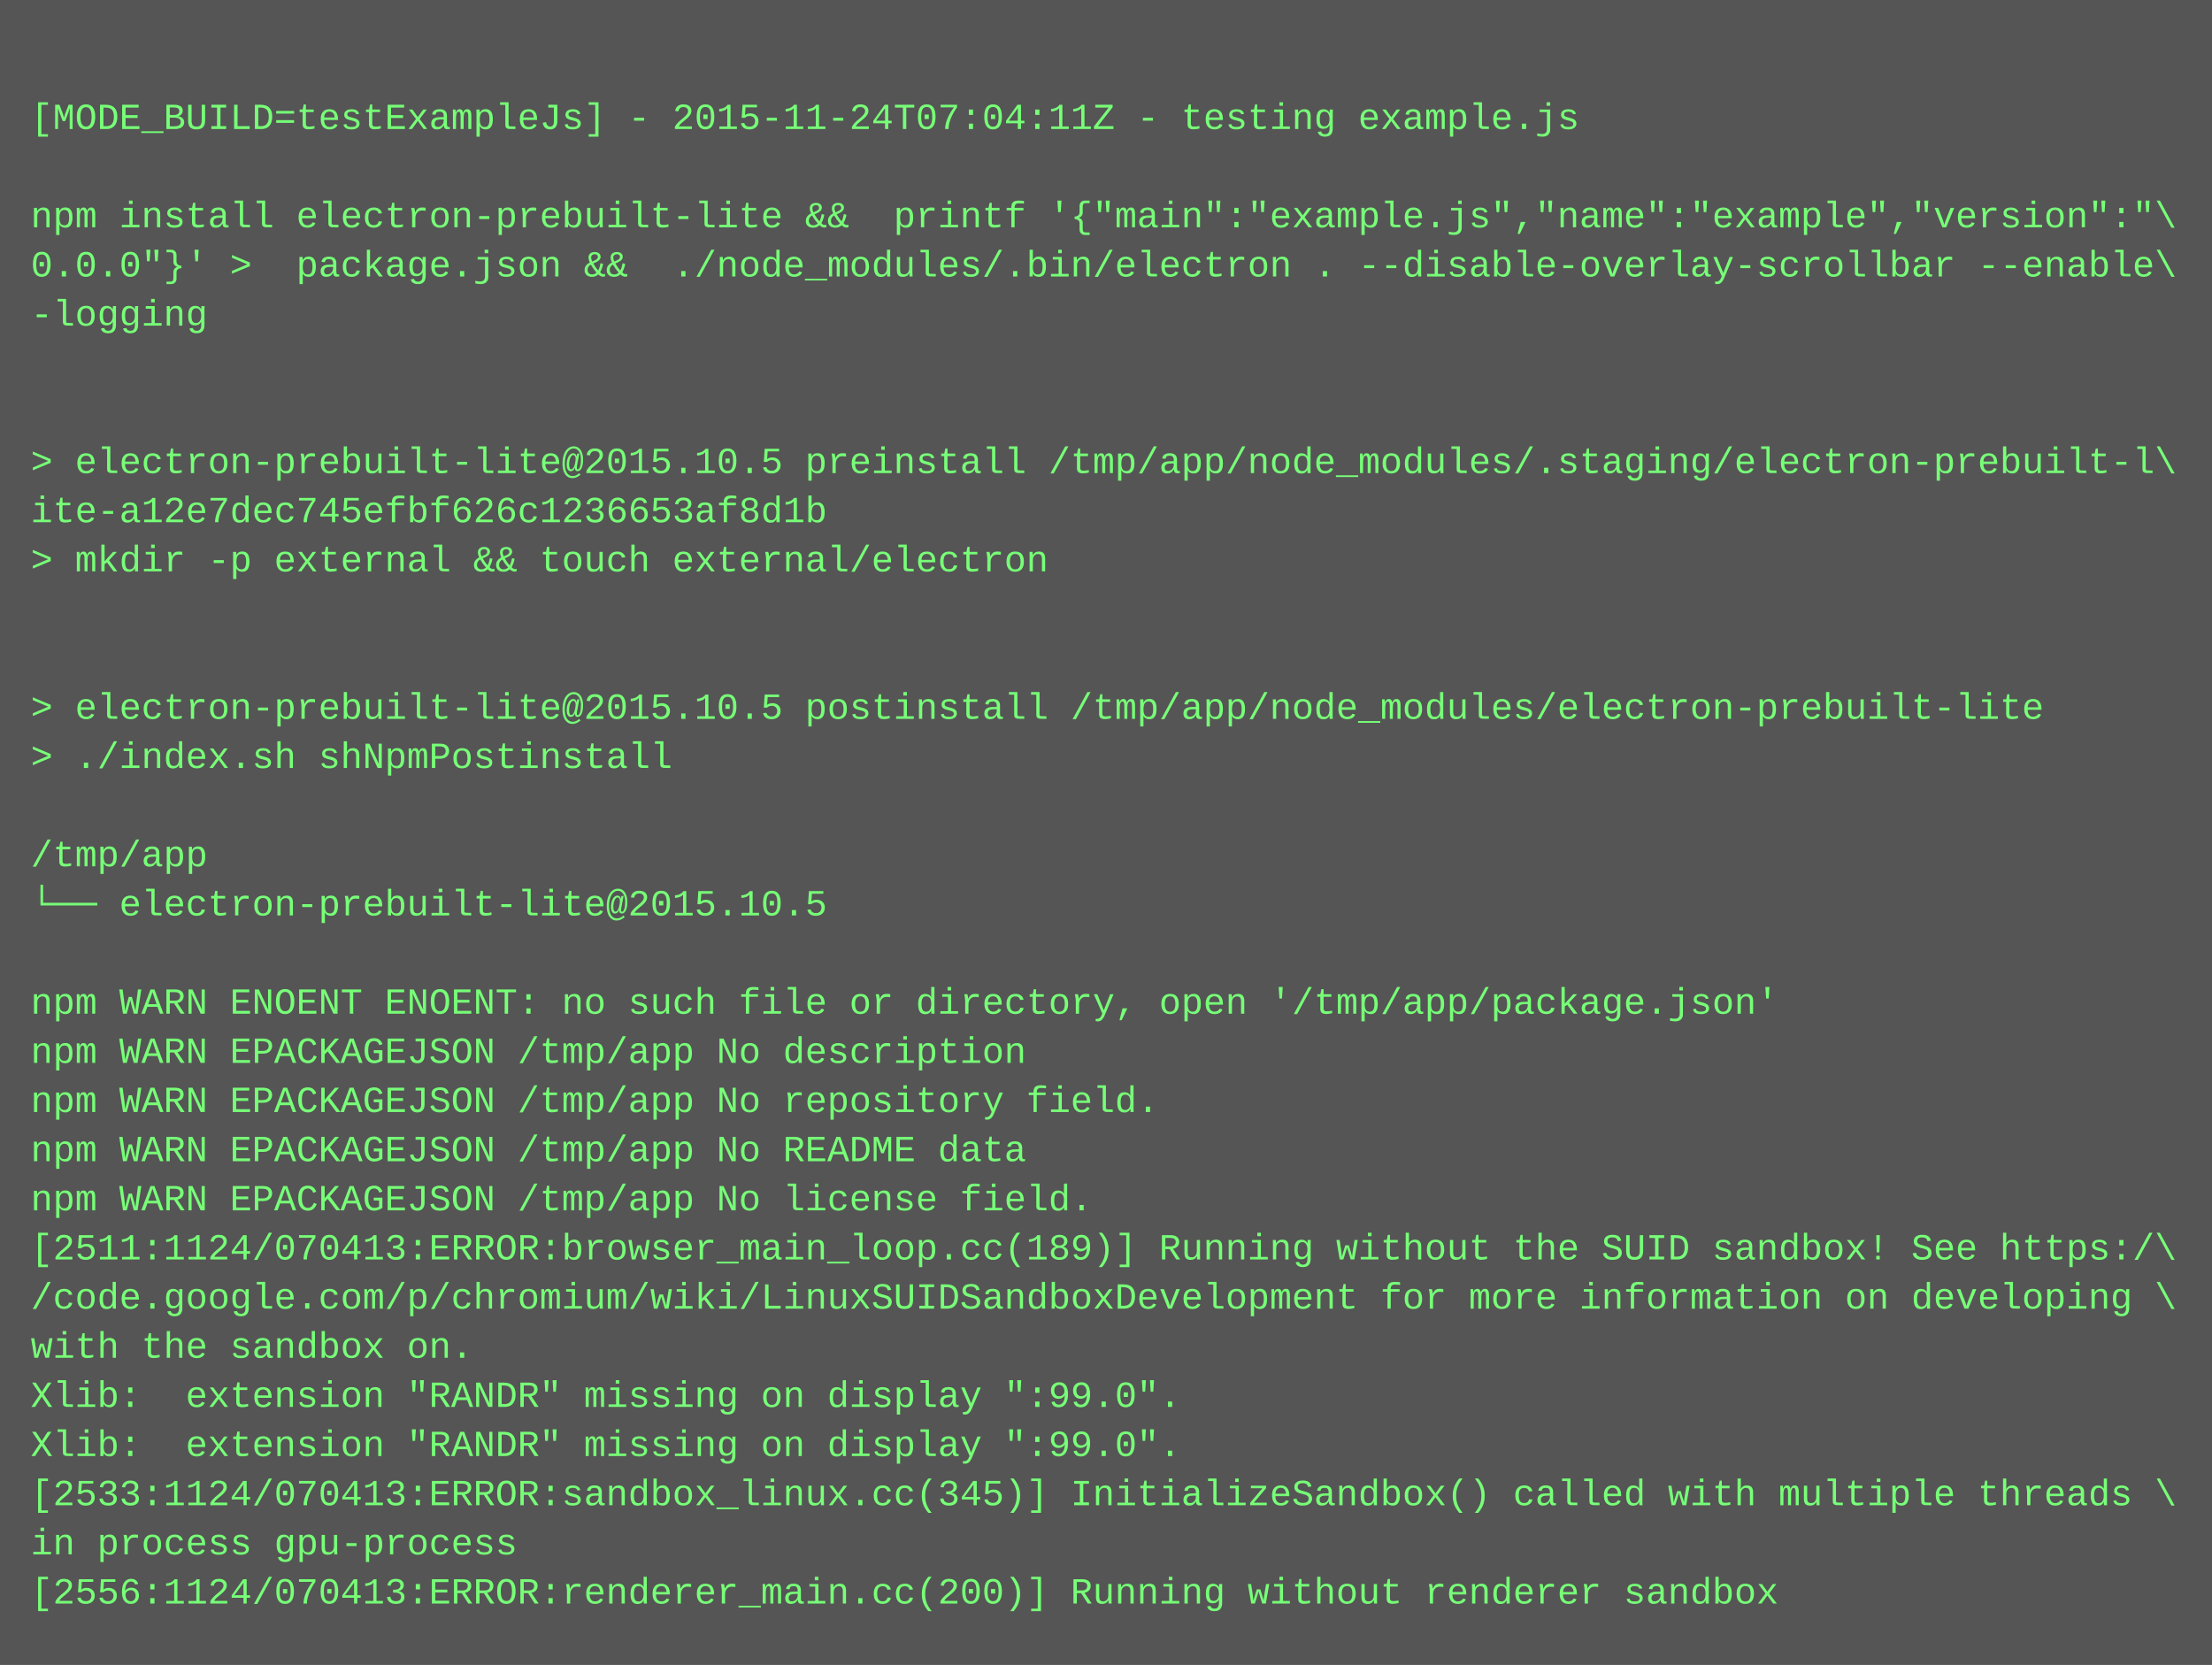
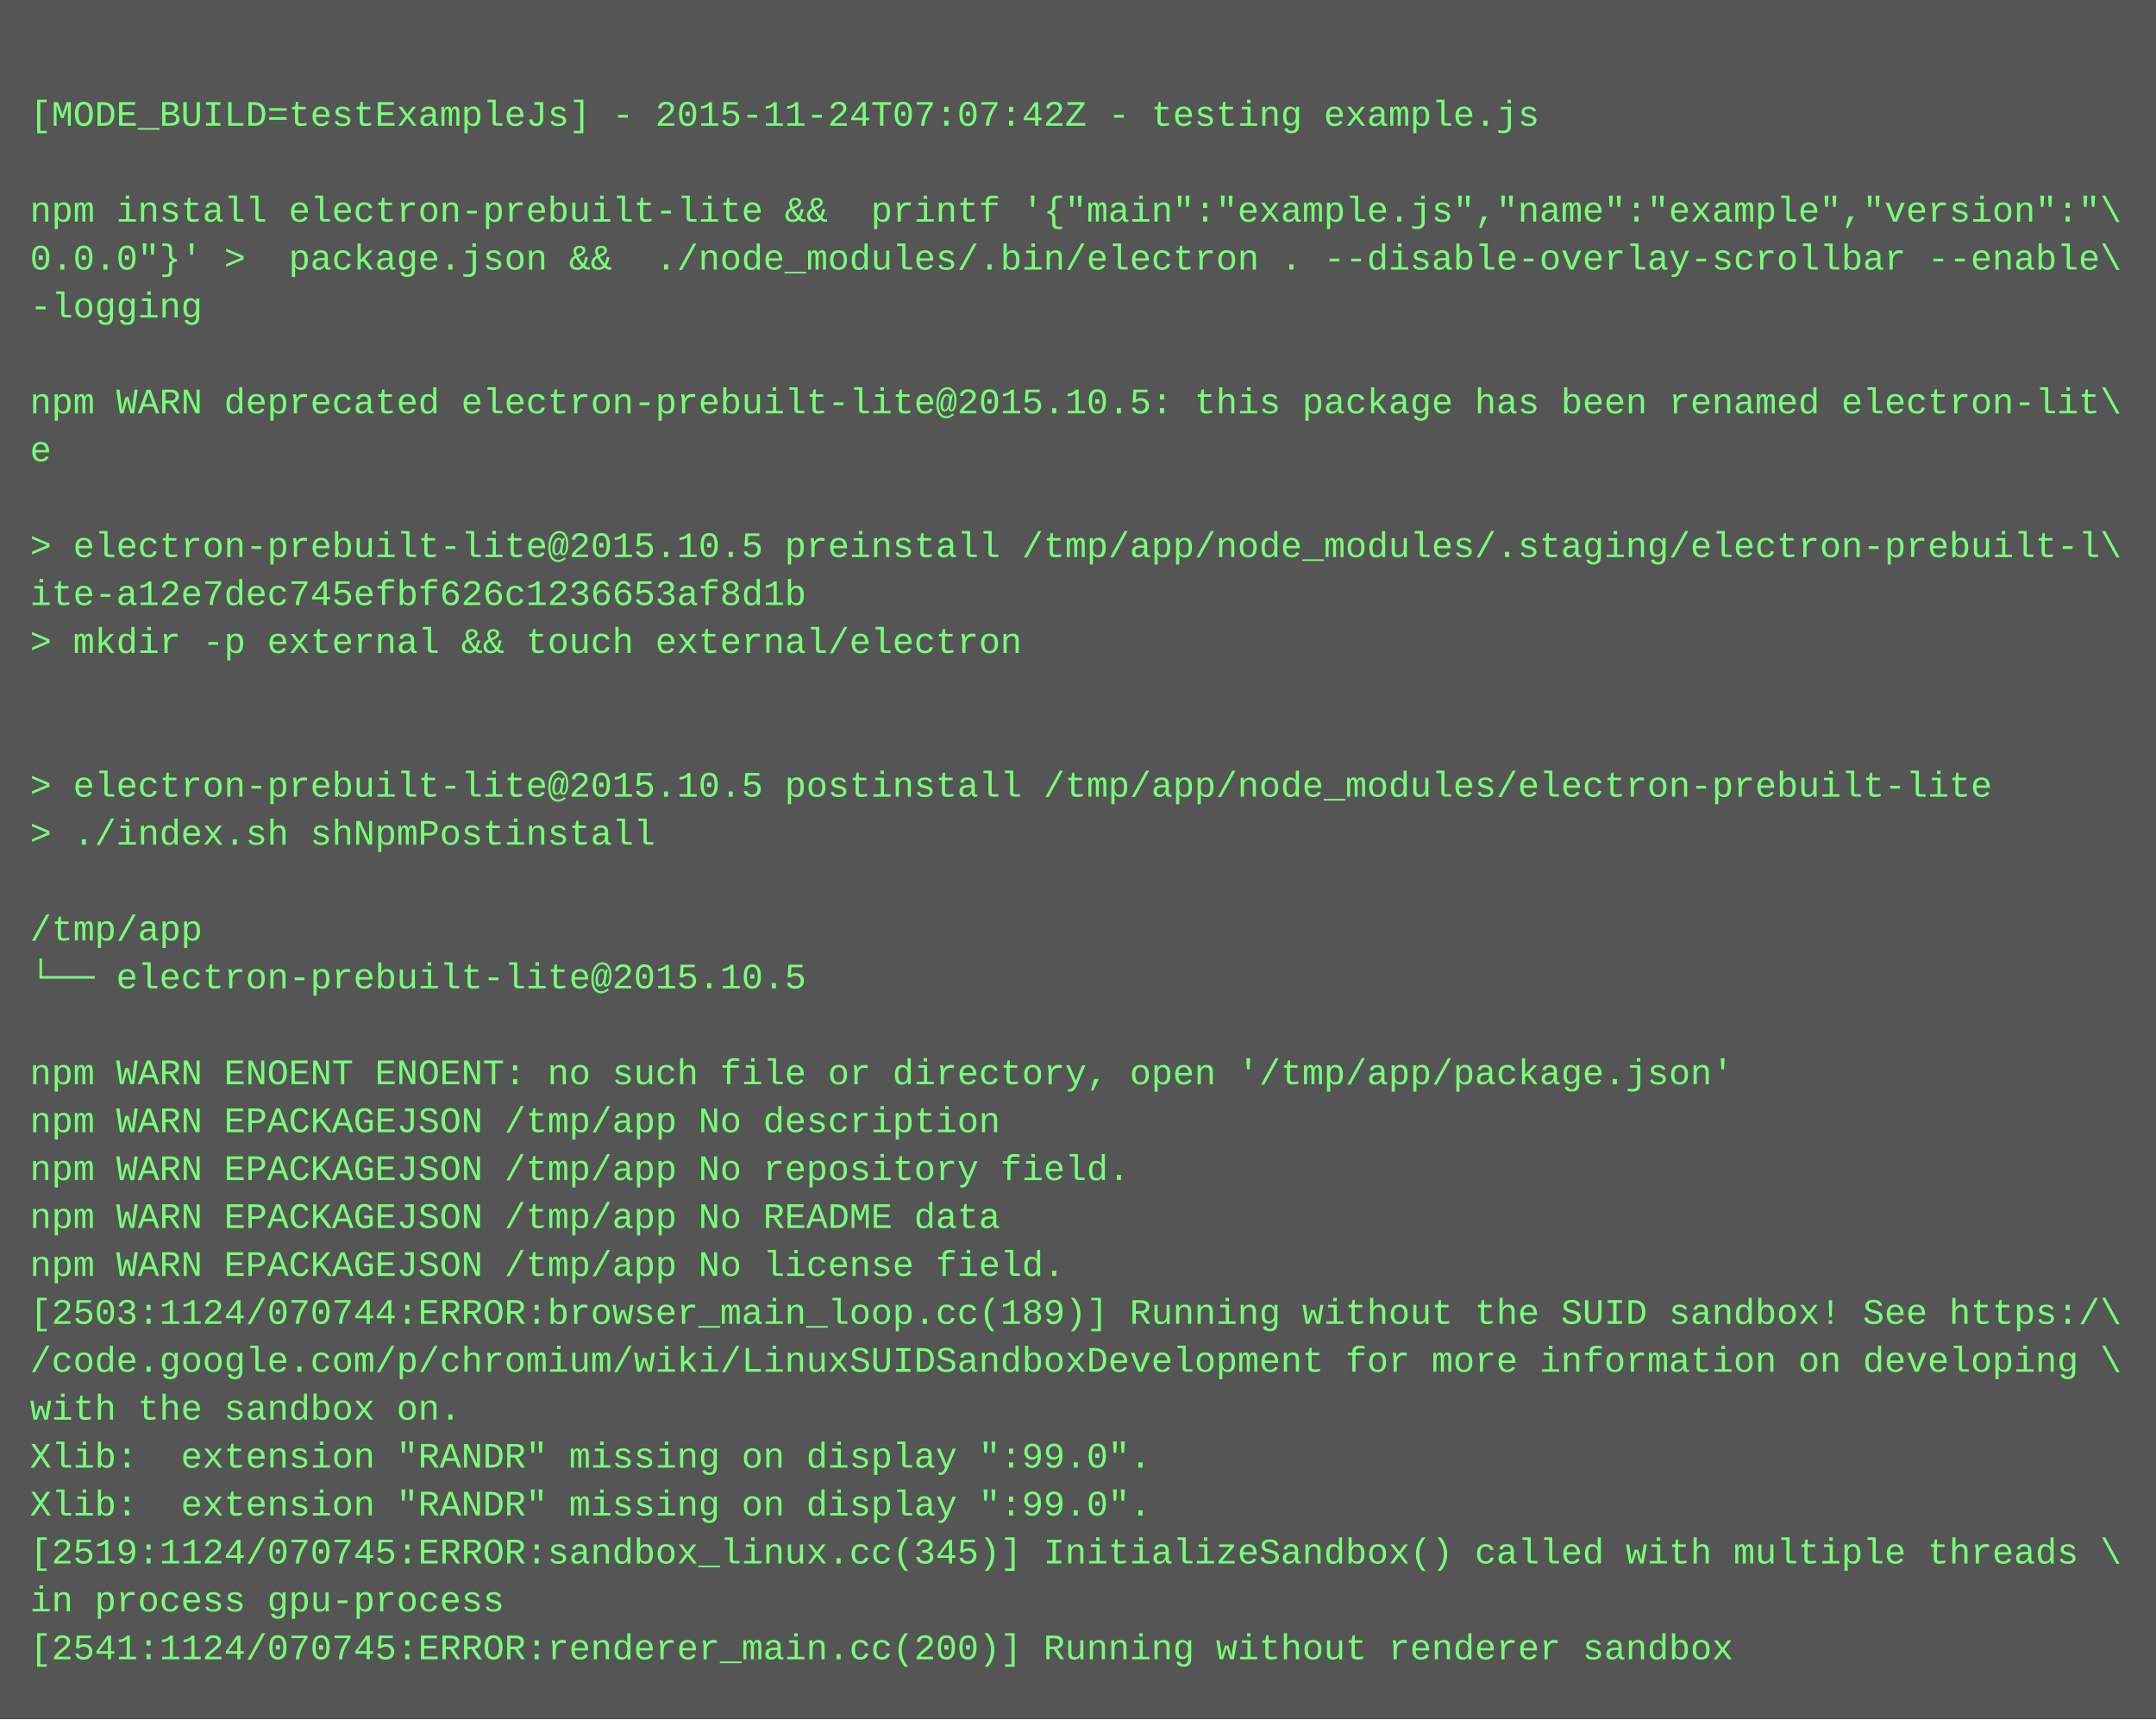
- <svg xmlns="http://www.w3.org/2000/svg" height="542" width="720">
-   <rect height="542" fill="#555" width="720" />
+ <svg xmlns="http://www.w3.org/2000/svg" height="574" width="720">
+   <rect height="574" fill="#555" width="720" />
  <text fill="#7f7" font-family="Courier New" font-size="12" xml:space="preserve">
    <tspan x="10" y="26" />
-     <tspan x="10" y="42">[MODE_BUILD=testExampleJs] - 2015-11-24T07:04:11Z - testing example.js</tspan>
+     <tspan x="10" y="42">[MODE_BUILD=testExampleJs] - 2015-11-24T07:07:42Z - testing example.js</tspan>
    <tspan x="10" y="58" />
    <tspan x="10" y="74">npm install electron-prebuilt-lite &amp;&amp;  printf '{"main":"example.js","name":"example","version":"\</tspan>
    <tspan x="10" y="90">0.0.0"}' &gt;  package.json &amp;&amp;  ./node_modules/.bin/electron . --disable-overlay-scrollbar --enable\</tspan>
    <tspan x="10" y="106">-logging</tspan>
    <tspan x="10" y="122" />
-     <tspan x="10" y="138" />
-     <tspan x="10" y="154">&gt; electron-prebuilt-lite@2015.10.5 preinstall /tmp/app/node_modules/.staging/electron-prebuilt-l\</tspan>
-     <tspan x="10" y="170">ite-a12e7dec745efbf626c1236653af8d1b</tspan>
-     <tspan x="10" y="186">&gt; mkdir -p external &amp;&amp; touch external/electron</tspan>
-     <tspan x="10" y="202" />
-     <tspan x="10" y="218" />
-     <tspan x="10" y="234">&gt; electron-prebuilt-lite@2015.10.5 postinstall /tmp/app/node_modules/electron-prebuilt-lite</tspan>
-     <tspan x="10" y="250">&gt; ./index.sh shNpmPostinstall</tspan>
-     <tspan x="10" y="266" />
-     <tspan x="10" y="282">/tmp/app</tspan>
-     <tspan x="10" y="298">└── electron-prebuilt-lite@2015.10.5 </tspan>
-     <tspan x="10" y="314" />
-     <tspan x="10" y="330">npm WARN ENOENT ENOENT: no such file or directory, open '/tmp/app/package.json'</tspan>
-     <tspan x="10" y="346">npm WARN EPACKAGEJSON /tmp/app No description</tspan>
-     <tspan x="10" y="362">npm WARN EPACKAGEJSON /tmp/app No repository field.</tspan>
-     <tspan x="10" y="378">npm WARN EPACKAGEJSON /tmp/app No README data</tspan>
-     <tspan x="10" y="394">npm WARN EPACKAGEJSON /tmp/app No license field.</tspan>
-     <tspan x="10" y="410">[2511:1124/070413:ERROR:browser_main_loop.cc(189)] Running without the SUID sandbox! See https:/\</tspan>
-     <tspan x="10" y="426">/code.google.com/p/chromium/wiki/LinuxSUIDSandboxDevelopment for more information on developing \</tspan>
-     <tspan x="10" y="442">with the sandbox on.</tspan>
-     <tspan x="10" y="458">Xlib:  extension "RANDR" missing on display ":99.0".</tspan>
-     <tspan x="10" y="474">Xlib:  extension "RANDR" missing on display ":99.0".</tspan>
-     <tspan x="10" y="490">[2533:1124/070413:ERROR:sandbox_linux.cc(345)] InitializeSandbox() called with multiple threads \</tspan>
-     <tspan x="10" y="506">in process gpu-process</tspan>
-     <tspan x="10" y="522">[2556:1124/070413:ERROR:renderer_main.cc(200)] Running without renderer sandbox</tspan>
+     <tspan x="10" y="138">npm WARN deprecated electron-prebuilt-lite@2015.10.5: this package has been renamed electron-lit\</tspan>
+     <tspan x="10" y="154">e</tspan>
+     <tspan x="10" y="170" />
+     <tspan x="10" y="186">&gt; electron-prebuilt-lite@2015.10.5 preinstall /tmp/app/node_modules/.staging/electron-prebuilt-l\</tspan>
+     <tspan x="10" y="202">ite-a12e7dec745efbf626c1236653af8d1b</tspan>
+     <tspan x="10" y="218">&gt; mkdir -p external &amp;&amp; touch external/electron</tspan>
+     <tspan x="10" y="234" />
+     <tspan x="10" y="250" />
+     <tspan x="10" y="266">&gt; electron-prebuilt-lite@2015.10.5 postinstall /tmp/app/node_modules/electron-prebuilt-lite</tspan>
+     <tspan x="10" y="282">&gt; ./index.sh shNpmPostinstall</tspan>
+     <tspan x="10" y="298" />
+     <tspan x="10" y="314">/tmp/app</tspan>
+     <tspan x="10" y="330">└── electron-prebuilt-lite@2015.10.5 </tspan>
+     <tspan x="10" y="346" />
+     <tspan x="10" y="362">npm WARN ENOENT ENOENT: no such file or directory, open '/tmp/app/package.json'</tspan>
+     <tspan x="10" y="378">npm WARN EPACKAGEJSON /tmp/app No description</tspan>
+     <tspan x="10" y="394">npm WARN EPACKAGEJSON /tmp/app No repository field.</tspan>
+     <tspan x="10" y="410">npm WARN EPACKAGEJSON /tmp/app No README data</tspan>
+     <tspan x="10" y="426">npm WARN EPACKAGEJSON /tmp/app No license field.</tspan>
+     <tspan x="10" y="442">[2503:1124/070744:ERROR:browser_main_loop.cc(189)] Running without the SUID sandbox! See https:/\</tspan>
+     <tspan x="10" y="458">/code.google.com/p/chromium/wiki/LinuxSUIDSandboxDevelopment for more information on developing \</tspan>
+     <tspan x="10" y="474">with the sandbox on.</tspan>
+     <tspan x="10" y="490">Xlib:  extension "RANDR" missing on display ":99.0".</tspan>
+     <tspan x="10" y="506">Xlib:  extension "RANDR" missing on display ":99.0".</tspan>
+     <tspan x="10" y="522">[2519:1124/070745:ERROR:sandbox_linux.cc(345)] InitializeSandbox() called with multiple threads \</tspan>
+     <tspan x="10" y="538">in process gpu-process</tspan>
+     <tspan x="10" y="554">[2541:1124/070745:ERROR:renderer_main.cc(200)] Running without renderer sandbox</tspan>
  </text>
</svg>
